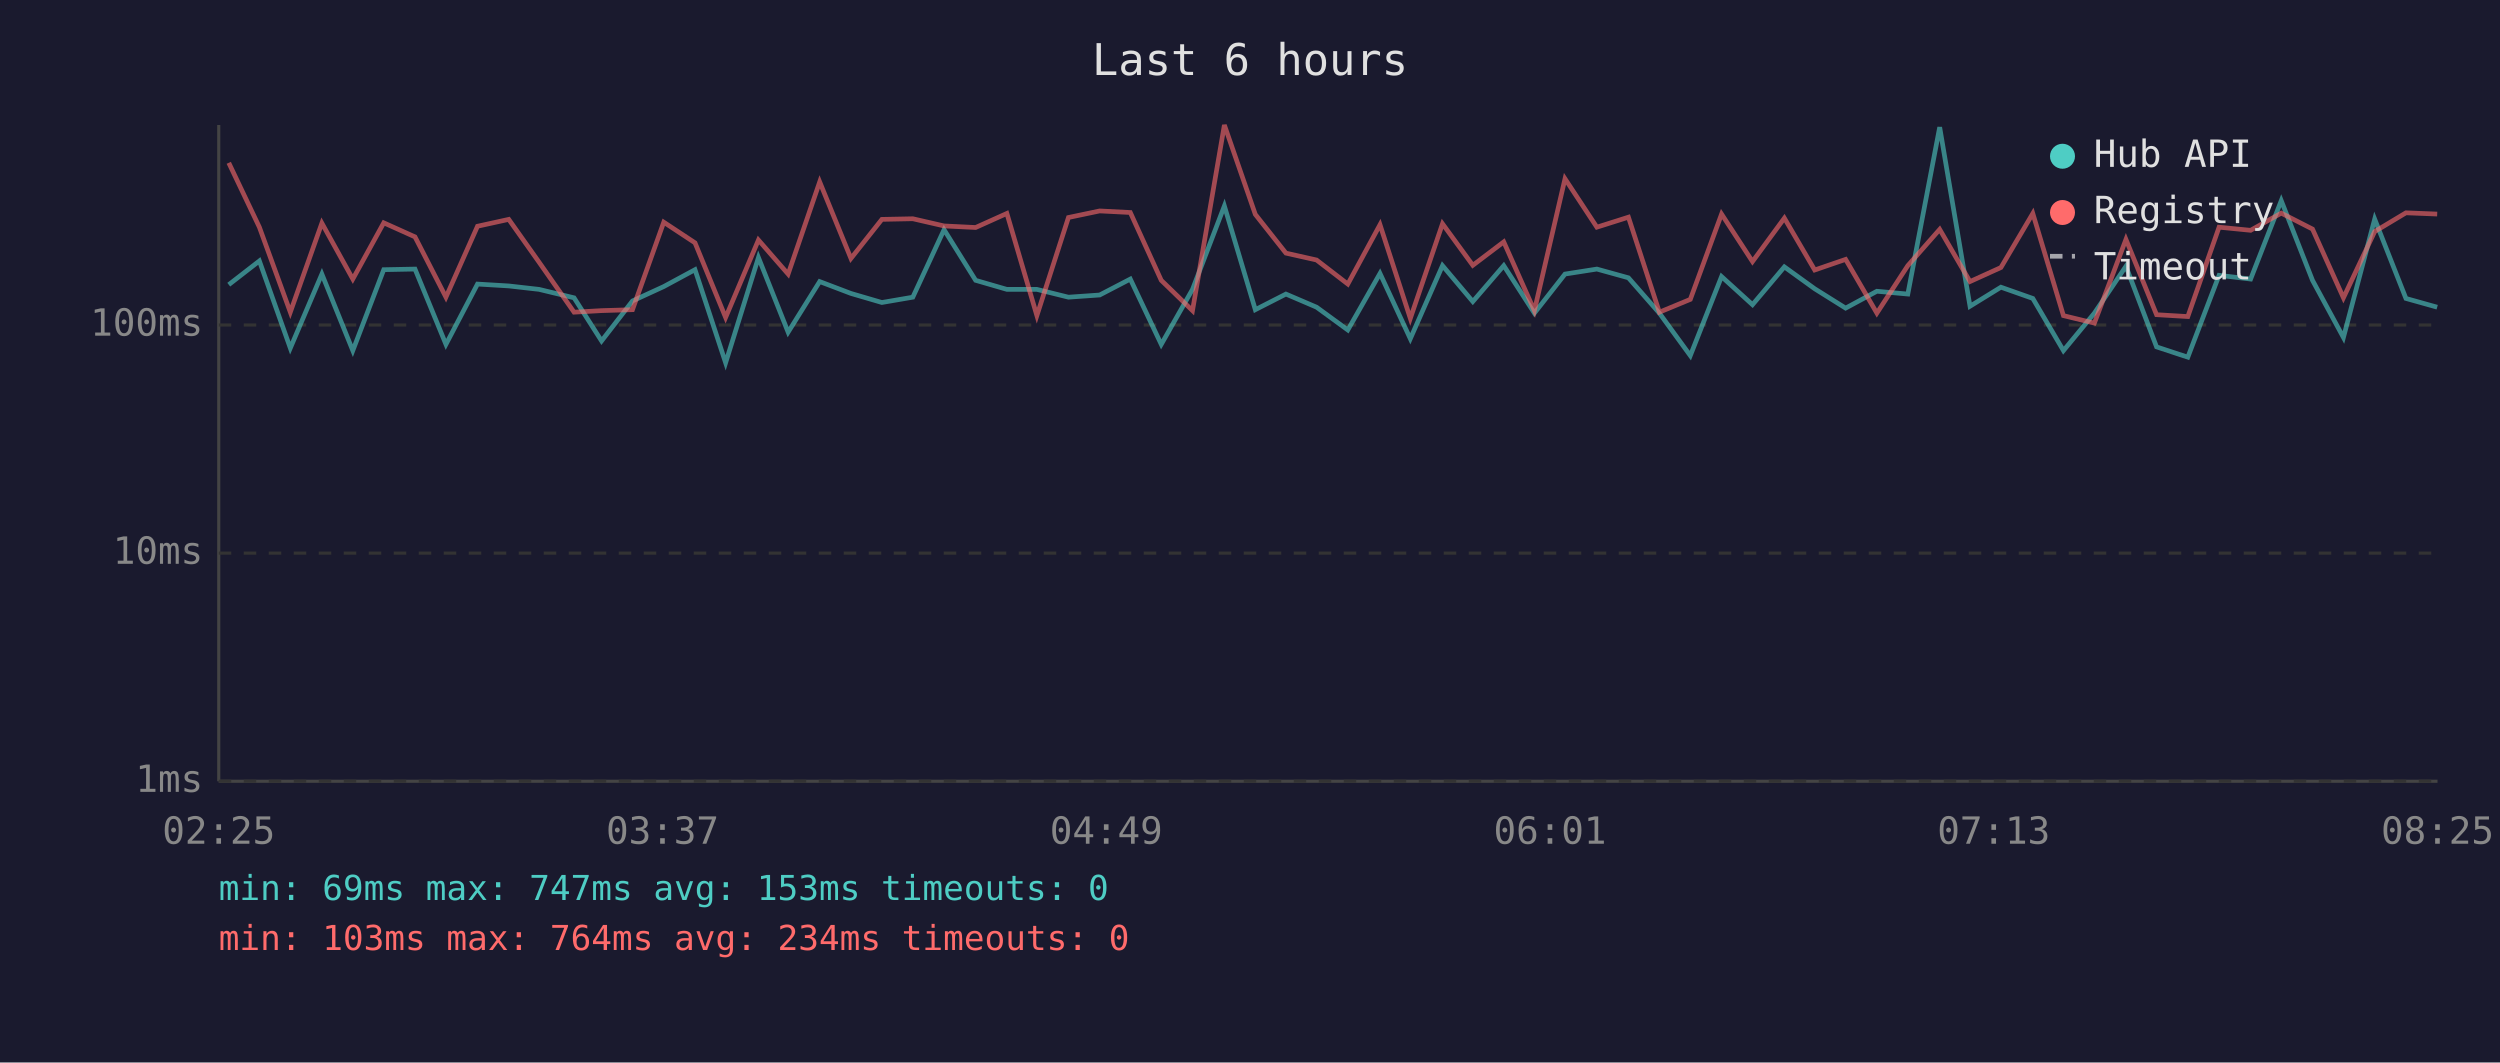
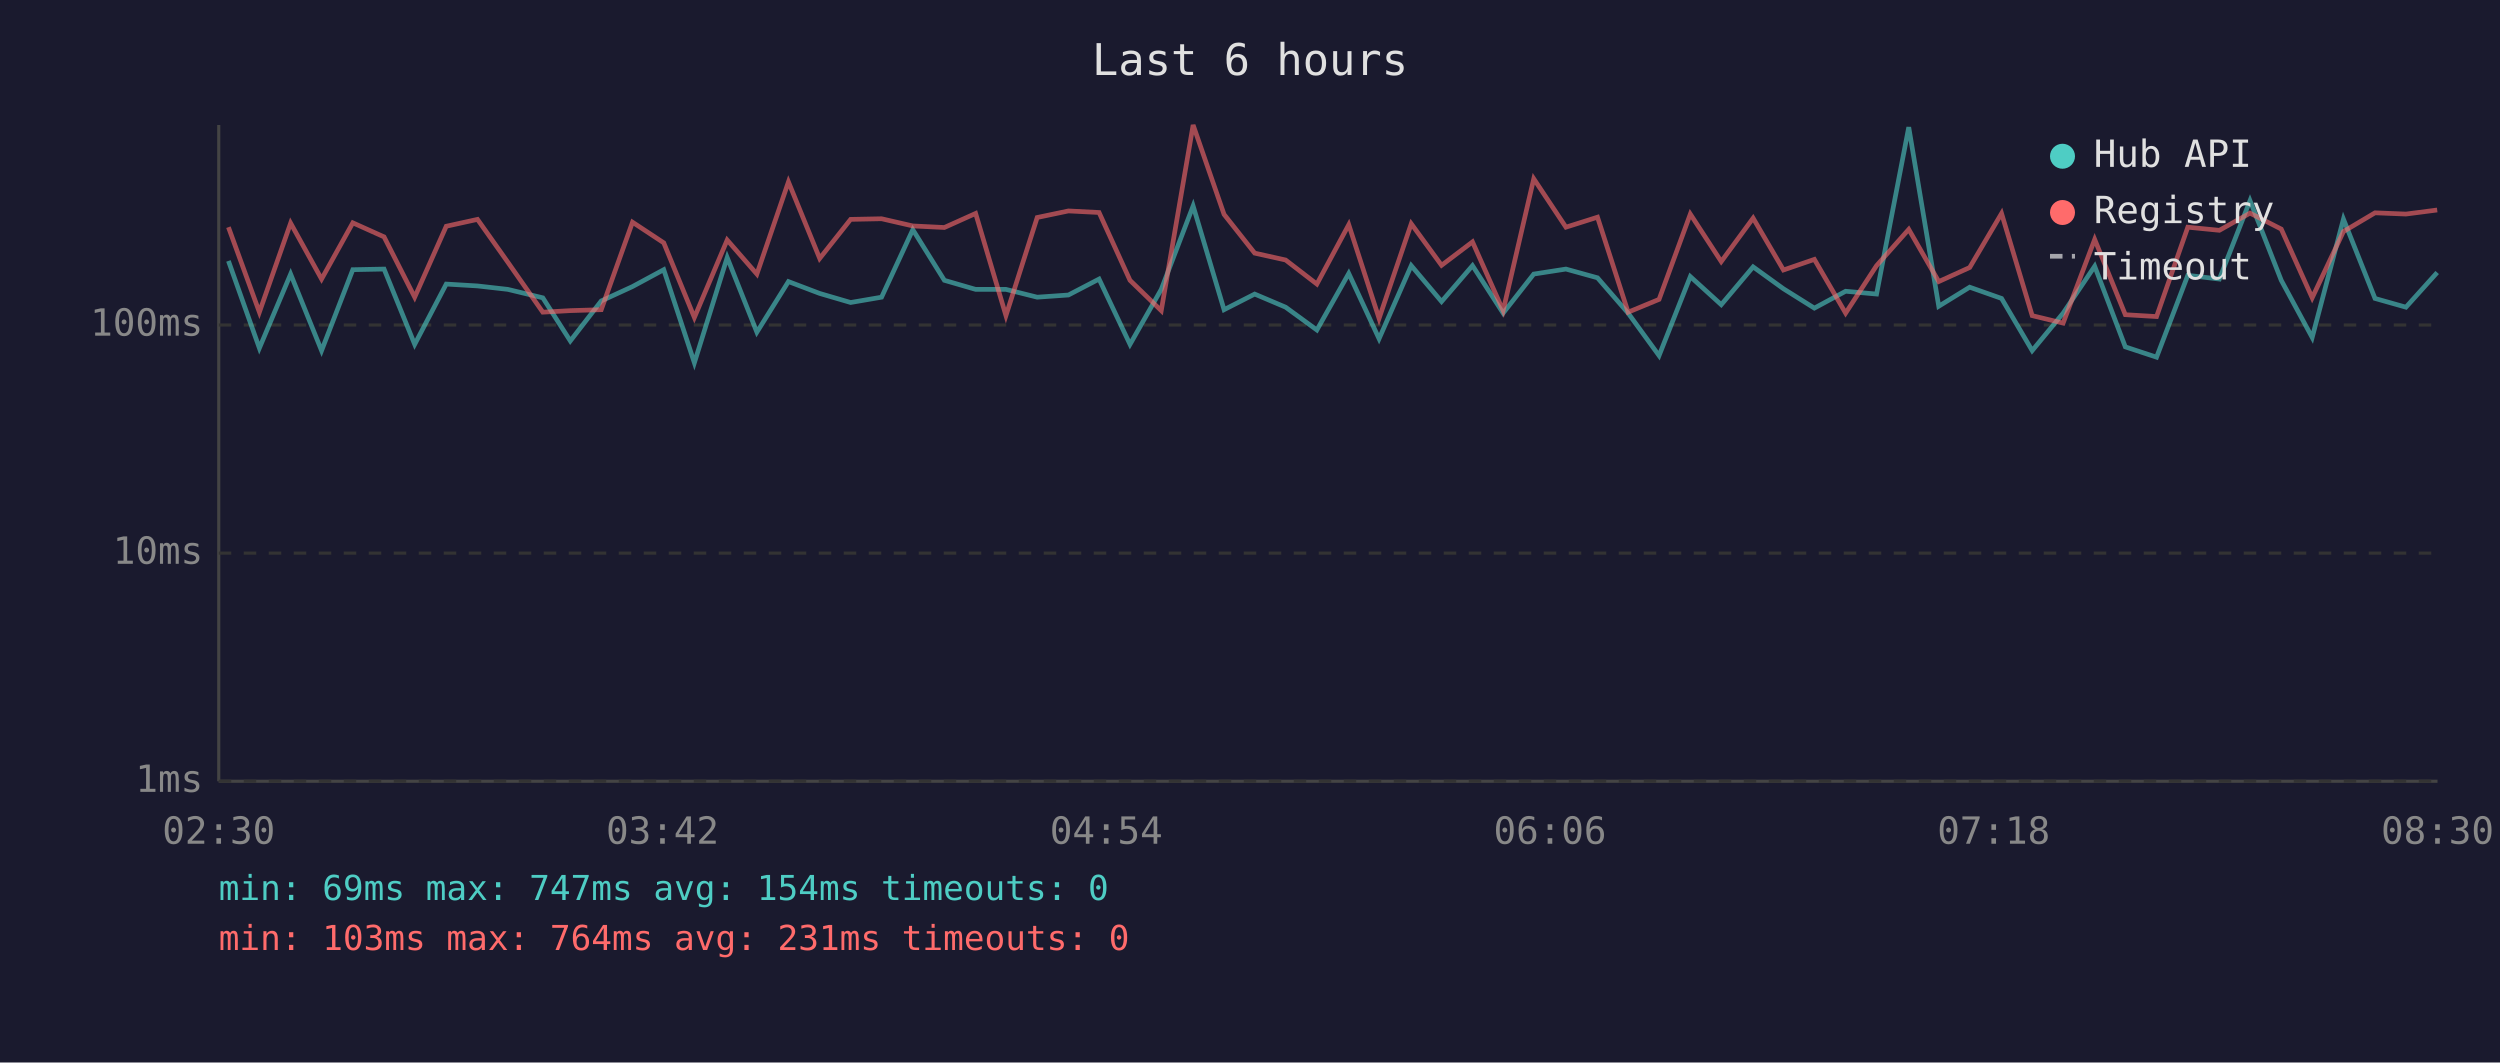
<svg xmlns="http://www.w3.org/2000/svg" viewBox="0 0 800 340" font-family="monospace" font-size="12">
  <rect width="800" height="340" fill="#1a1a2e" />
  <text x="400" y="24" fill="#e0e0e0" font-size="14" text-anchor="middle">Last 6 hours</text>
  <line x1="70" y1="40" x2="70" y2="250" stroke="#444" stroke-width="1" />
  <line x1="70" y1="250" x2="780" y2="250" stroke="#444" stroke-width="1" />
  <line x1="70" y1="250" x2="780" y2="250" stroke="#333" stroke-width="1" stroke-dasharray="4" />
  <text x="65" y="250" fill="#888" text-anchor="end" dominant-baseline="middle">1ms</text>
  <line x1="70" y1="177" x2="780" y2="177" stroke="#333" stroke-width="1" stroke-dasharray="4" />
  <text x="65" y="177" fill="#888" text-anchor="end" dominant-baseline="middle">10ms</text>
  <line x1="70" y1="104" x2="780" y2="104" stroke="#333" stroke-width="1" stroke-dasharray="4" />
  <text x="65" y="104" fill="#888" text-anchor="end" dominant-baseline="middle">100ms</text>
-   <text x="70" y="270" fill="#888" text-anchor="middle">02:25</text>
-   <text x="212" y="270" fill="#888" text-anchor="middle">03:37</text>
-   <text x="354" y="270" fill="#888" text-anchor="middle">04:49</text>
-   <text x="496" y="270" fill="#888" text-anchor="middle">06:01</text>
-   <text x="638" y="270" fill="#888" text-anchor="middle">07:13</text>
-   <text x="780" y="270" fill="#888" text-anchor="middle">08:25</text>
-   <polyline points="73.2,91.1 83.0,83.5 92.9,111.4 103.0,87.7 112.9,112.2 122.8,86.3 132.8,86.1 142.7,110.2 152.8,90.9 162.8,91.5 172.5,92.6 183.7,95.3 192.5,109.1 202.4,96.3 212.4,91.7 222.4,86.3 232.2,116.1 242.7,82.4 252.2,106.3 262.3,90.1 272.3,93.9 282.2,96.8 292.1,95.1 302.1,73.5 312.2,89.7 322.2,92.6 331.8,92.6 341.9,95.1 351.9,94.4 361.7,89.3 371.6,110.2 381.6,92.6 391.8,65.9 401.7,99.1 411.5,94.1 421.3,98.3 431.3,105.6 441.6,87.5 451.3,108.4 461.6,85.0 471.3,96.5 481.2,85.0 491.0,100.2 500.8,87.7 511.0,86.1 521.1,88.9 531.0,100.2 540.9,113.8 550.9,88.5 560.8,97.5 571.0,85.4 580.7,92.4 590.6,98.6 600.6,93.2 610.5,94.1 620.7,40.7 630.4,98.0 640.3,91.9 650.5,95.5 660.3,112.2 670.2,100.2 680.3,85.2 690.1,111.0 700.1,114.3 710.1,88.1 720.2,89.3 730.0,64.2 740.0,89.7 749.9,108.0 759.9,70.1 769.9,95.5 779.9,98.3" fill="none" stroke="#4ecdc4" stroke-width="1.5" opacity="0.6" />
-   <polyline points="73.2,52.1 83.0,72.7 92.9,99.9 103.0,71.4 112.9,89.3 122.8,71.3 132.8,75.8 142.7,95.1 152.8,72.4 162.8,70.2 172.5,83.9 183.7,99.9 192.5,99.4 202.4,99.1 212.4,71.1 222.4,77.7 232.2,101.6 242.7,76.8 252.2,87.7 262.3,58.2 272.3,82.7 282.2,70.2 292.1,70.0 302.1,72.3 312.2,72.8 322.2,68.3 331.8,101.0 341.9,69.6 351.9,67.5 361.7,68.0 371.6,89.7 381.6,99.4 391.8,40.0 401.7,68.6 411.5,81.0 421.3,83.2 431.3,90.9 441.6,71.9 451.3,101.9 461.6,71.6 471.3,84.9 481.2,77.4 491.0,99.4 500.8,57.2 511.0,72.7 521.1,69.5 531.0,99.9 540.9,95.8 550.9,68.5 560.8,83.7 571.0,69.8 580.7,86.4 590.6,83.0 600.6,100.2 610.5,85.0 620.7,73.4 630.4,90.1 640.3,85.6 650.5,68.3 660.3,101.0 670.2,103.4 680.3,76.6 690.1,100.7 700.1,101.3 710.1,72.7 720.2,73.7 730.0,68.2 740.0,73.3 749.9,95.3 759.9,74.1 769.9,68.1 779.9,68.5" fill="none" stroke="#ff6b6b" stroke-width="1.5" opacity="0.6" />
+   <text x="70" y="270" fill="#888" text-anchor="middle">02:30</text>
+   <text x="212" y="270" fill="#888" text-anchor="middle">03:42</text>
+   <text x="354" y="270" fill="#888" text-anchor="middle">04:54</text>
+   <text x="496" y="270" fill="#888" text-anchor="middle">06:06</text>
+   <text x="638" y="270" fill="#888" text-anchor="middle">07:18</text>
+   <text x="780" y="270" fill="#888" text-anchor="middle">08:30</text>
+   <polyline points="73.1,83.5 83.0,111.4 93.0,87.7 102.9,112.2 112.9,86.3 122.9,86.1 132.7,110.2 142.8,90.9 152.8,91.5 162.5,92.6 173.7,95.3 182.5,109.1 192.4,96.3 202.4,91.7 212.4,86.3 222.2,116.1 232.7,82.4 242.2,106.3 252.3,90.1 262.3,93.9 272.2,96.8 282.1,95.1 292.1,73.5 302.2,89.7 312.2,92.6 321.9,92.6 331.9,95.1 341.9,94.4 351.7,89.3 361.6,110.2 371.6,92.6 381.8,65.9 391.7,99.1 401.5,94.1 411.4,98.3 421.4,105.6 431.6,87.5 441.3,108.4 451.6,85.0 461.3,96.5 471.2,85.0 481.0,100.2 490.8,87.7 501.1,86.1 511.2,88.9 521.0,100.2 530.9,113.8 540.9,88.5 550.8,97.5 561.0,85.4 570.7,92.4 580.6,98.6 590.6,93.2 600.5,94.1 610.8,40.7 620.4,98.0 630.3,91.9 640.5,95.5 650.3,112.2 660.2,100.2 670.3,85.2 680.1,111.0 690.1,114.3 700.1,88.1 710.2,89.3 720.0,64.2 730.0,89.7 739.9,108.0 749.9,70.1 760.0,95.5 769.9,98.3 779.9,87.2" fill="none" stroke="#4ecdc4" stroke-width="1.5" opacity="0.6" />
+   <polyline points="73.1,72.7 83.0,99.9 93.0,71.4 102.9,89.3 112.9,71.3 122.9,75.8 132.7,95.1 142.8,72.4 152.8,70.2 162.5,83.9 173.7,99.9 182.5,99.4 192.4,99.1 202.4,71.1 212.4,77.7 222.2,101.6 232.7,76.8 242.2,87.7 252.3,58.2 262.3,82.7 272.2,70.2 282.1,70.0 292.1,72.3 302.2,72.8 312.2,68.3 321.9,101.0 331.9,69.6 341.9,67.5 351.7,68.0 361.6,89.7 371.6,99.4 381.8,40.0 391.7,68.6 401.5,81.0 411.4,83.2 421.4,90.9 431.6,71.9 441.3,101.9 451.6,71.6 461.3,84.9 471.2,77.4 481.0,99.4 490.8,57.2 501.1,72.7 511.2,69.5 521.0,99.9 530.9,95.8 540.9,68.5 550.8,83.7 561.0,69.8 570.7,86.4 580.6,83.0 590.6,100.2 600.5,85.0 610.8,73.4 620.4,90.1 630.3,85.6 640.5,68.3 650.3,101.0 660.2,103.4 670.3,76.6 680.1,100.7 690.1,101.3 700.1,72.7 710.2,73.7 720.0,68.2 730.0,73.3 739.9,95.3 749.9,74.1 760.0,68.1 769.9,68.5 779.9,67.2" fill="none" stroke="#ff6b6b" stroke-width="1.5" opacity="0.6" />
  <circle cx="660" cy="50" r="4" fill="#4ecdc4" />
  <text x="670" y="50" fill="#e0e0e0" dominant-baseline="middle">Hub API</text>
  <circle cx="660" cy="68" r="4" fill="#ff6b6b" />
  <text x="670" y="68" fill="#e0e0e0" dominant-baseline="middle">Registry</text>
  <line x1="656" y1="82" x2="664" y2="82" stroke="#e0e0e0" stroke-width="1.5" stroke-dasharray="4,3" opacity="0.7" />
  <text x="670" y="86" fill="#e0e0e0" dominant-baseline="middle">Timeout</text>
-   <text x="70" y="288" fill="#4ecdc4" font-size="11">min: 69ms  max: 747ms  avg: 153ms  timeouts: 0</text>
-   <text x="70" y="304" fill="#ff6b6b" font-size="11">min: 103ms  max: 764ms  avg: 234ms  timeouts: 0</text>
+   <text x="70" y="288" fill="#4ecdc4" font-size="11">min: 69ms  max: 747ms  avg: 154ms  timeouts: 0</text>
+   <text x="70" y="304" fill="#ff6b6b" font-size="11">min: 103ms  max: 764ms  avg: 231ms  timeouts: 0</text>
</svg>
